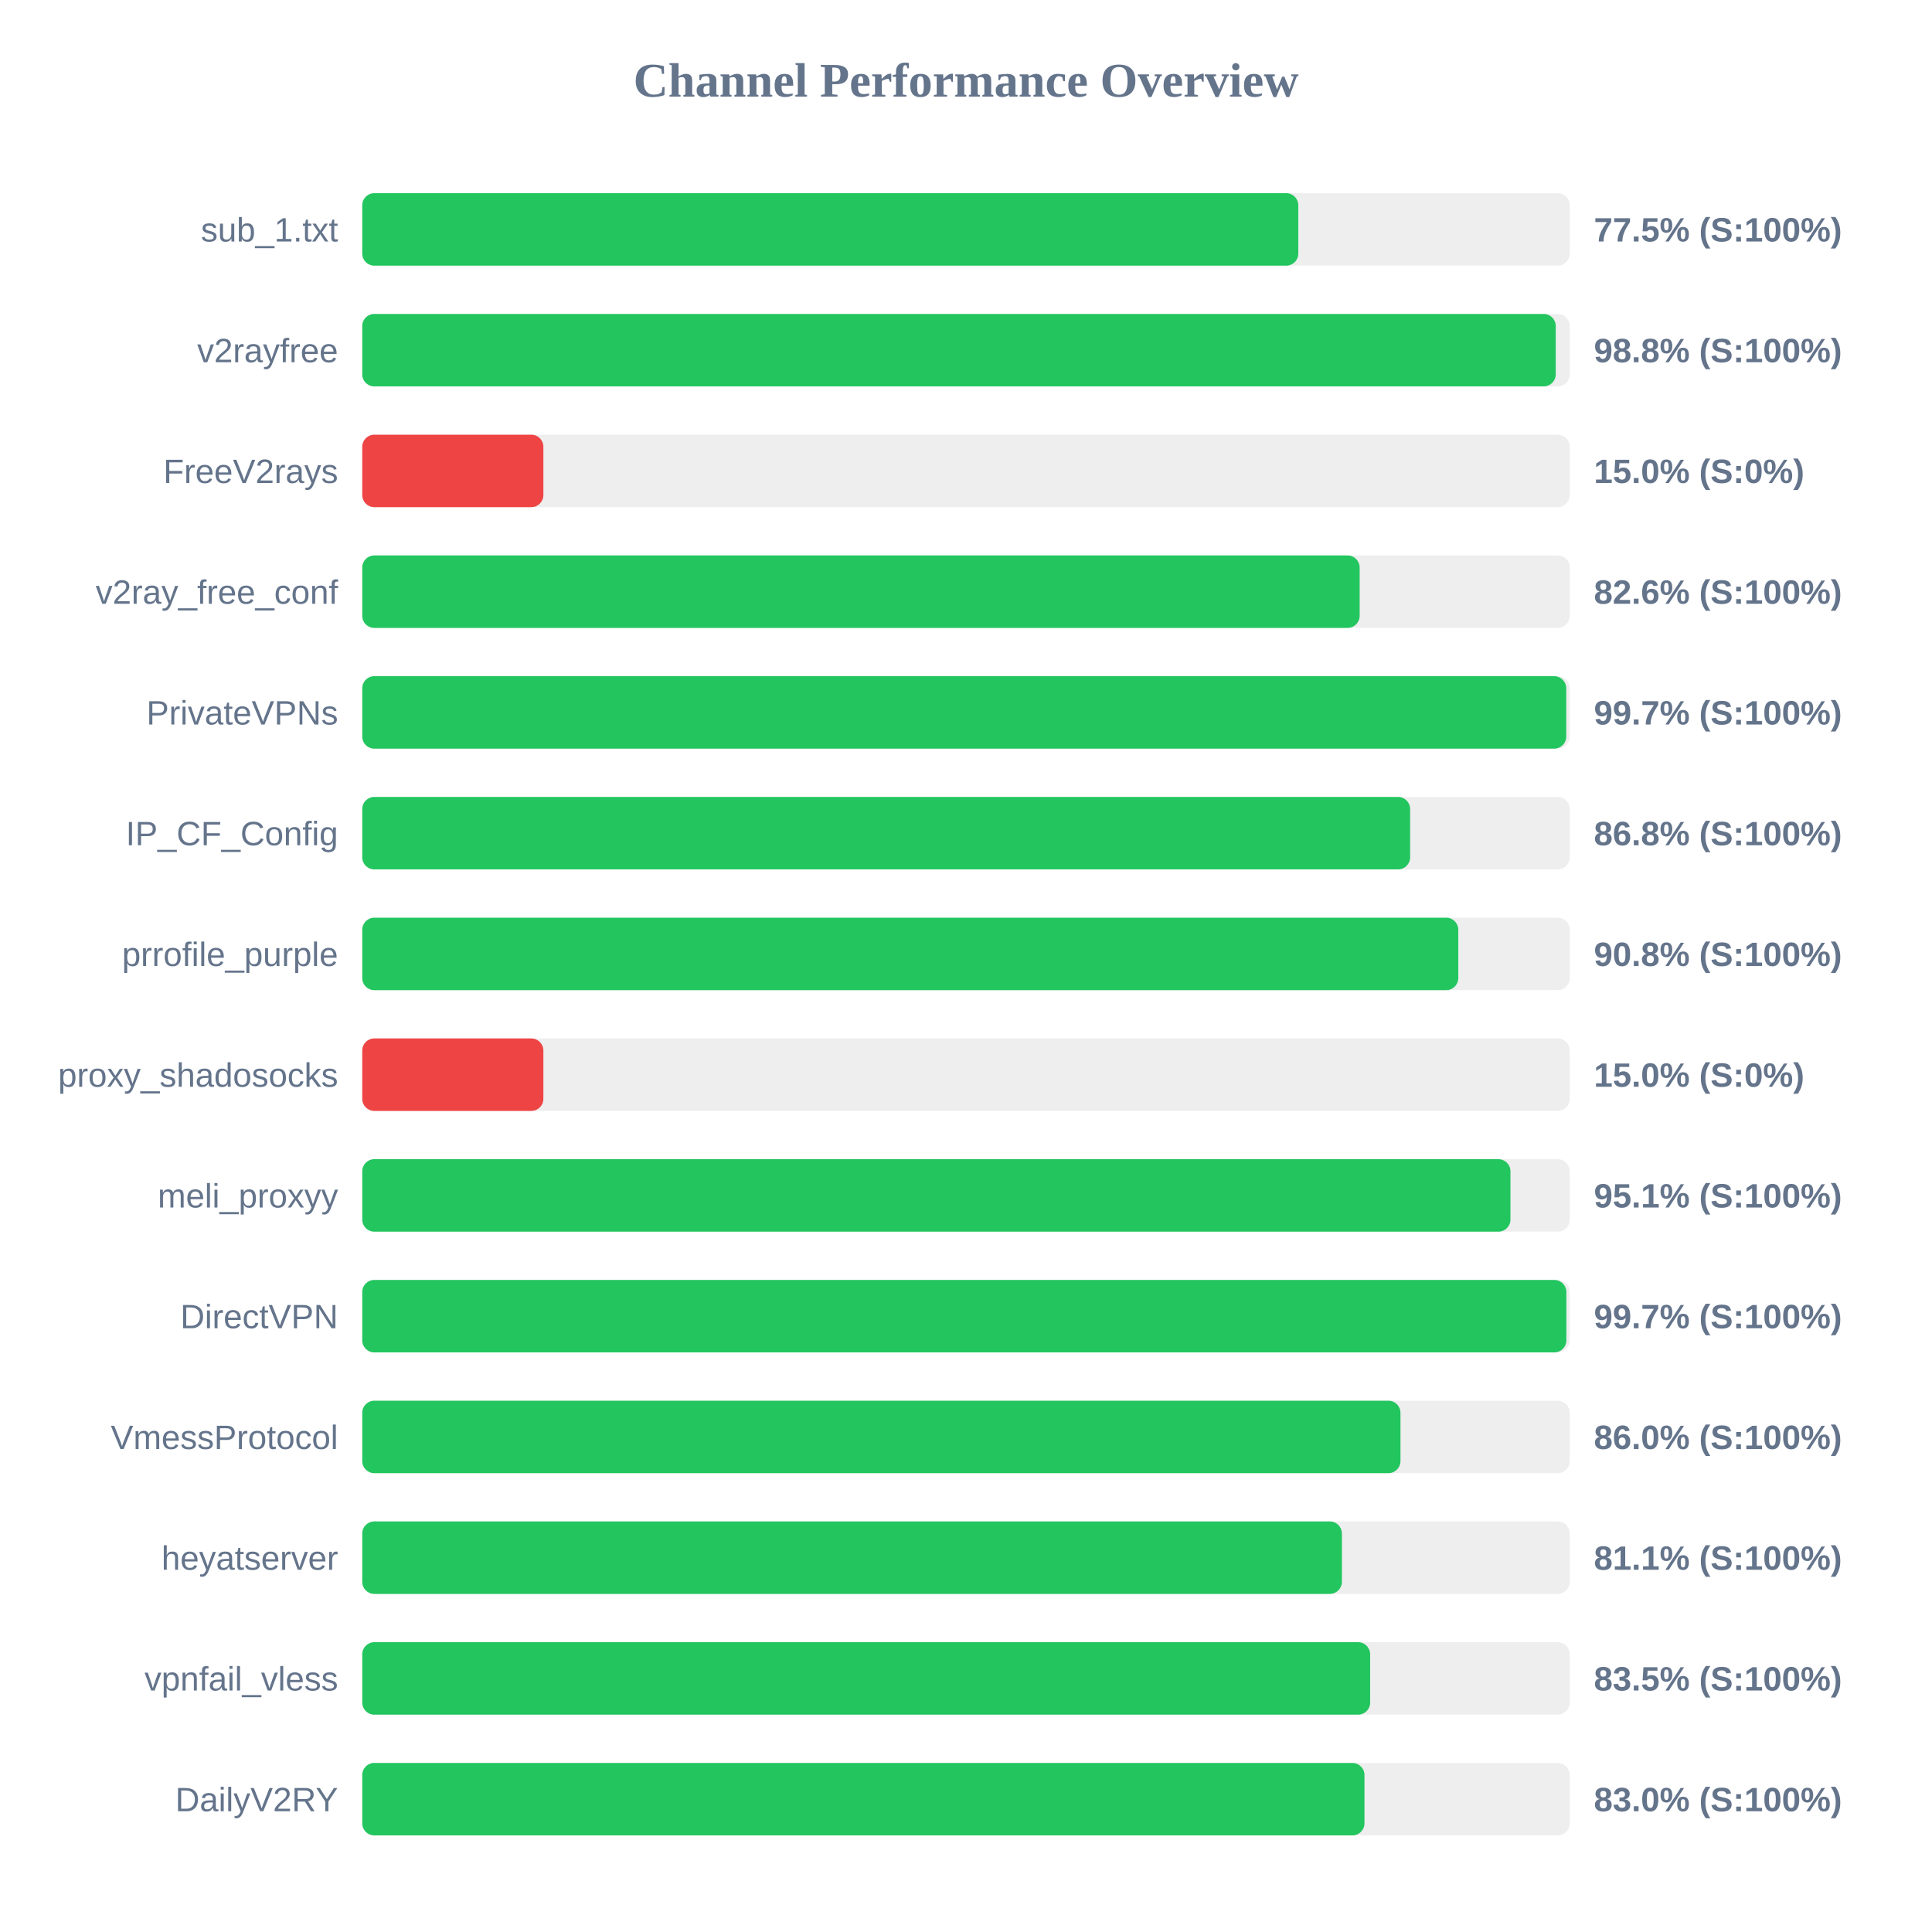
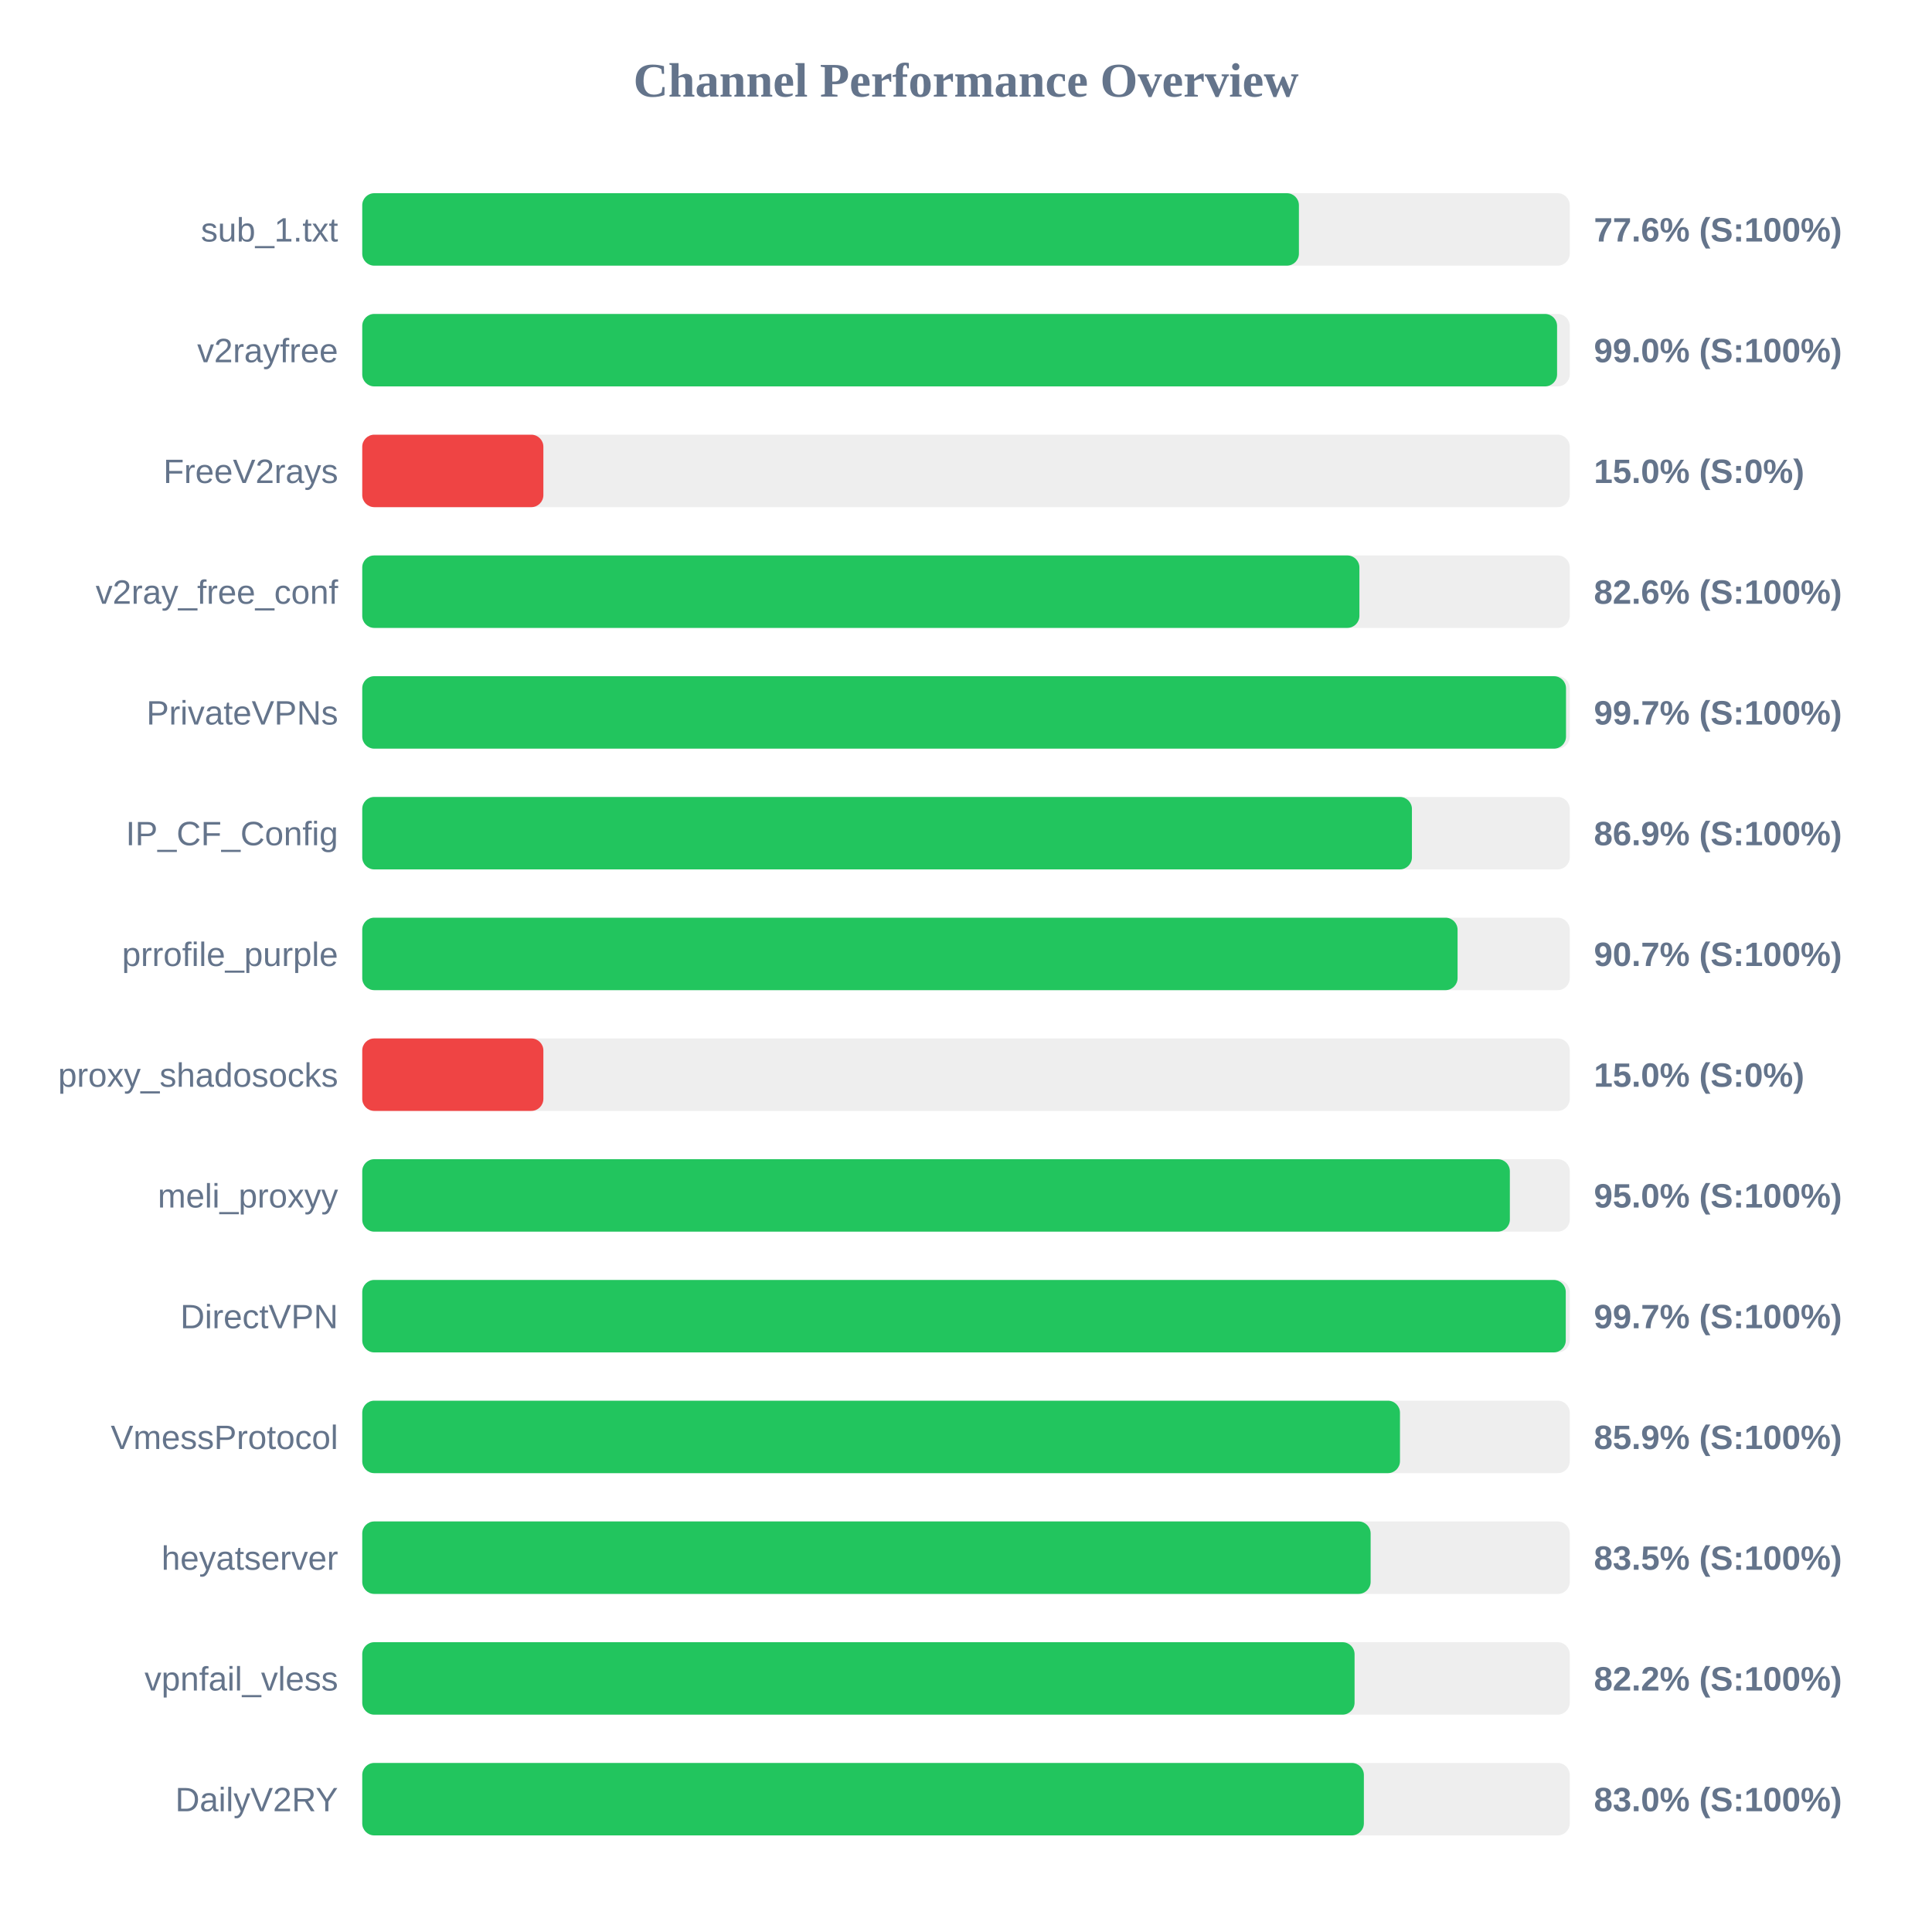
<svg xmlns="http://www.w3.org/2000/svg" width="800" height="800" version="1.1">
  <style>
        .row { font: 14px Arial; fill: #64748b; }
        .score { font: bold 14px Arial; fill: #64748b; }
    </style>
  <text x="400" y="40" text-anchor="middle" font-size="20px" font-weight="bold" fill="#64748b">Channel Performance Overview</text>
  <rect x="150" y="80" width="500" height="30" fill="#eee" rx="5" />
-   <rect x="150" y="80" width="387.6" height="30" fill="#22c55e" rx="5" />
+   <rect x="150" y="80" width="387.85" height="30" fill="#22c55e" rx="5" />
  <text x="140" y="100" text-anchor="end" class="row">sub_1.txt</text>
-   <text x="660" y="100" text-anchor="start" class="score">77.5% (S:100%)</text>
+   <text x="660" y="100" text-anchor="start" class="score">77.6% (S:100%)</text>
  <rect x="150" y="130" width="500" height="30" fill="#eee" rx="5" />
-   <rect x="150" y="130" width="494.2" height="30" fill="#22c55e" rx="5" />
+   <rect x="150" y="130" width="494.75" height="30" fill="#22c55e" rx="5" />
  <text x="140" y="150" text-anchor="end" class="row">v2rayfree</text>
-   <text x="660" y="150" text-anchor="start" class="score">98.8% (S:100%)</text>
+   <text x="660" y="150" text-anchor="start" class="score">99.0% (S:100%)</text>
  <rect x="150" y="180" width="500" height="30" fill="#eee" rx="5" />
  <rect x="150" y="180" width="75.0" height="30" fill="#ef4444" rx="5" />
  <text x="140" y="200" text-anchor="end" class="row">FreeV2rays</text>
  <text x="660" y="200" text-anchor="start" class="score">15.0% (S:0%)</text>
  <rect x="150" y="230" width="500" height="30" fill="#eee" rx="5" />
-   <rect x="150" y="230" width="413.0" height="30" fill="#22c55e" rx="5" />
+   <rect x="150" y="230" width="412.9" height="30" fill="#22c55e" rx="5" />
  <text x="140" y="250" text-anchor="end" class="row">v2ray_free_conf</text>
  <text x="660" y="250" text-anchor="start" class="score">82.6% (S:100%)</text>
  <rect x="150" y="280" width="500" height="30" fill="#eee" rx="5" />
-   <rect x="150" y="280" width="498.55" height="30" fill="#22c55e" rx="5" />
+   <rect x="150" y="280" width="498.45" height="30" fill="#22c55e" rx="5" />
  <text x="140" y="300" text-anchor="end" class="row">PrivateVPNs</text>
  <text x="660" y="300" text-anchor="start" class="score">99.7% (S:100%)</text>
  <rect x="150" y="330" width="500" height="30" fill="#eee" rx="5" />
-   <rect x="150" y="330" width="433.9" height="30" fill="#22c55e" rx="5" />
+   <rect x="150" y="330" width="434.65" height="30" fill="#22c55e" rx="5" />
  <text x="140" y="350" text-anchor="end" class="row">IP_CF_Config</text>
-   <text x="660" y="350" text-anchor="start" class="score">86.8% (S:100%)</text>
+   <text x="660" y="350" text-anchor="start" class="score">86.9% (S:100%)</text>
  <rect x="150" y="380" width="500" height="30" fill="#eee" rx="5" />
-   <rect x="150" y="380" width="453.85" height="30" fill="#22c55e" rx="5" />
+   <rect x="150" y="380" width="453.55" height="30" fill="#22c55e" rx="5" />
  <text x="140" y="400" text-anchor="end" class="row">prrofile_purple</text>
-   <text x="660" y="400" text-anchor="start" class="score">90.8% (S:100%)</text>
+   <text x="660" y="400" text-anchor="start" class="score">90.7% (S:100%)</text>
  <rect x="150" y="430" width="500" height="30" fill="#eee" rx="5" />
  <rect x="150" y="430" width="75.0" height="30" fill="#ef4444" rx="5" />
  <text x="140" y="450" text-anchor="end" class="row">proxy_shadosocks</text>
  <text x="660" y="450" text-anchor="start" class="score">15.0% (S:0%)</text>
  <rect x="150" y="480" width="500" height="30" fill="#eee" rx="5" />
-   <rect x="150" y="480" width="475.45" height="30" fill="#22c55e" rx="5" />
+   <rect x="150" y="480" width="475.2" height="30" fill="#22c55e" rx="5" />
  <text x="140" y="500" text-anchor="end" class="row">meli_proxyy</text>
-   <text x="660" y="500" text-anchor="start" class="score">95.1% (S:100%)</text>
+   <text x="660" y="500" text-anchor="start" class="score">95.0% (S:100%)</text>
  <rect x="150" y="530" width="500" height="30" fill="#eee" rx="5" />
-   <rect x="150" y="530" width="498.6" height="30" fill="#22c55e" rx="5" />
+   <rect x="150" y="530" width="498.35" height="30" fill="#22c55e" rx="5" />
  <text x="140" y="550" text-anchor="end" class="row">DirectVPN</text>
  <text x="660" y="550" text-anchor="start" class="score">99.7% (S:100%)</text>
  <rect x="150" y="580" width="500" height="30" fill="#eee" rx="5" />
-   <rect x="150" y="580" width="429.9" height="30" fill="#22c55e" rx="5" />
+   <rect x="150" y="580" width="429.7" height="30" fill="#22c55e" rx="5" />
  <text x="140" y="600" text-anchor="end" class="row">VmessProtocol</text>
-   <text x="660" y="600" text-anchor="start" class="score">86.0% (S:100%)</text>
+   <text x="660" y="600" text-anchor="start" class="score">85.9% (S:100%)</text>
  <rect x="150" y="630" width="500" height="30" fill="#eee" rx="5" />
-   <rect x="150" y="630" width="405.65" height="30" fill="#22c55e" rx="5" />
+   <rect x="150" y="630" width="417.55" height="30" fill="#22c55e" rx="5" />
  <text x="140" y="650" text-anchor="end" class="row">heyatserver</text>
-   <text x="660" y="650" text-anchor="start" class="score">81.1% (S:100%)</text>
+   <text x="660" y="650" text-anchor="start" class="score">83.5% (S:100%)</text>
  <rect x="150" y="680" width="500" height="30" fill="#eee" rx="5" />
-   <rect x="150" y="680" width="417.35" height="30" fill="#22c55e" rx="5" />
+   <rect x="150" y="680" width="410.9" height="30" fill="#22c55e" rx="5" />
  <text x="140" y="700" text-anchor="end" class="row">vpnfail_vless</text>
-   <text x="660" y="700" text-anchor="start" class="score">83.5% (S:100%)</text>
+   <text x="660" y="700" text-anchor="start" class="score">82.2% (S:100%)</text>
  <rect x="150" y="730" width="500" height="30" fill="#eee" rx="5" />
-   <rect x="150" y="730" width="415.0" height="30" fill="#22c55e" rx="5" />
+   <rect x="150" y="730" width="414.75" height="30" fill="#22c55e" rx="5" />
  <text x="140" y="750" text-anchor="end" class="row">DailyV2RY</text>
  <text x="660" y="750" text-anchor="start" class="score">83.0% (S:100%)</text>
</svg>
